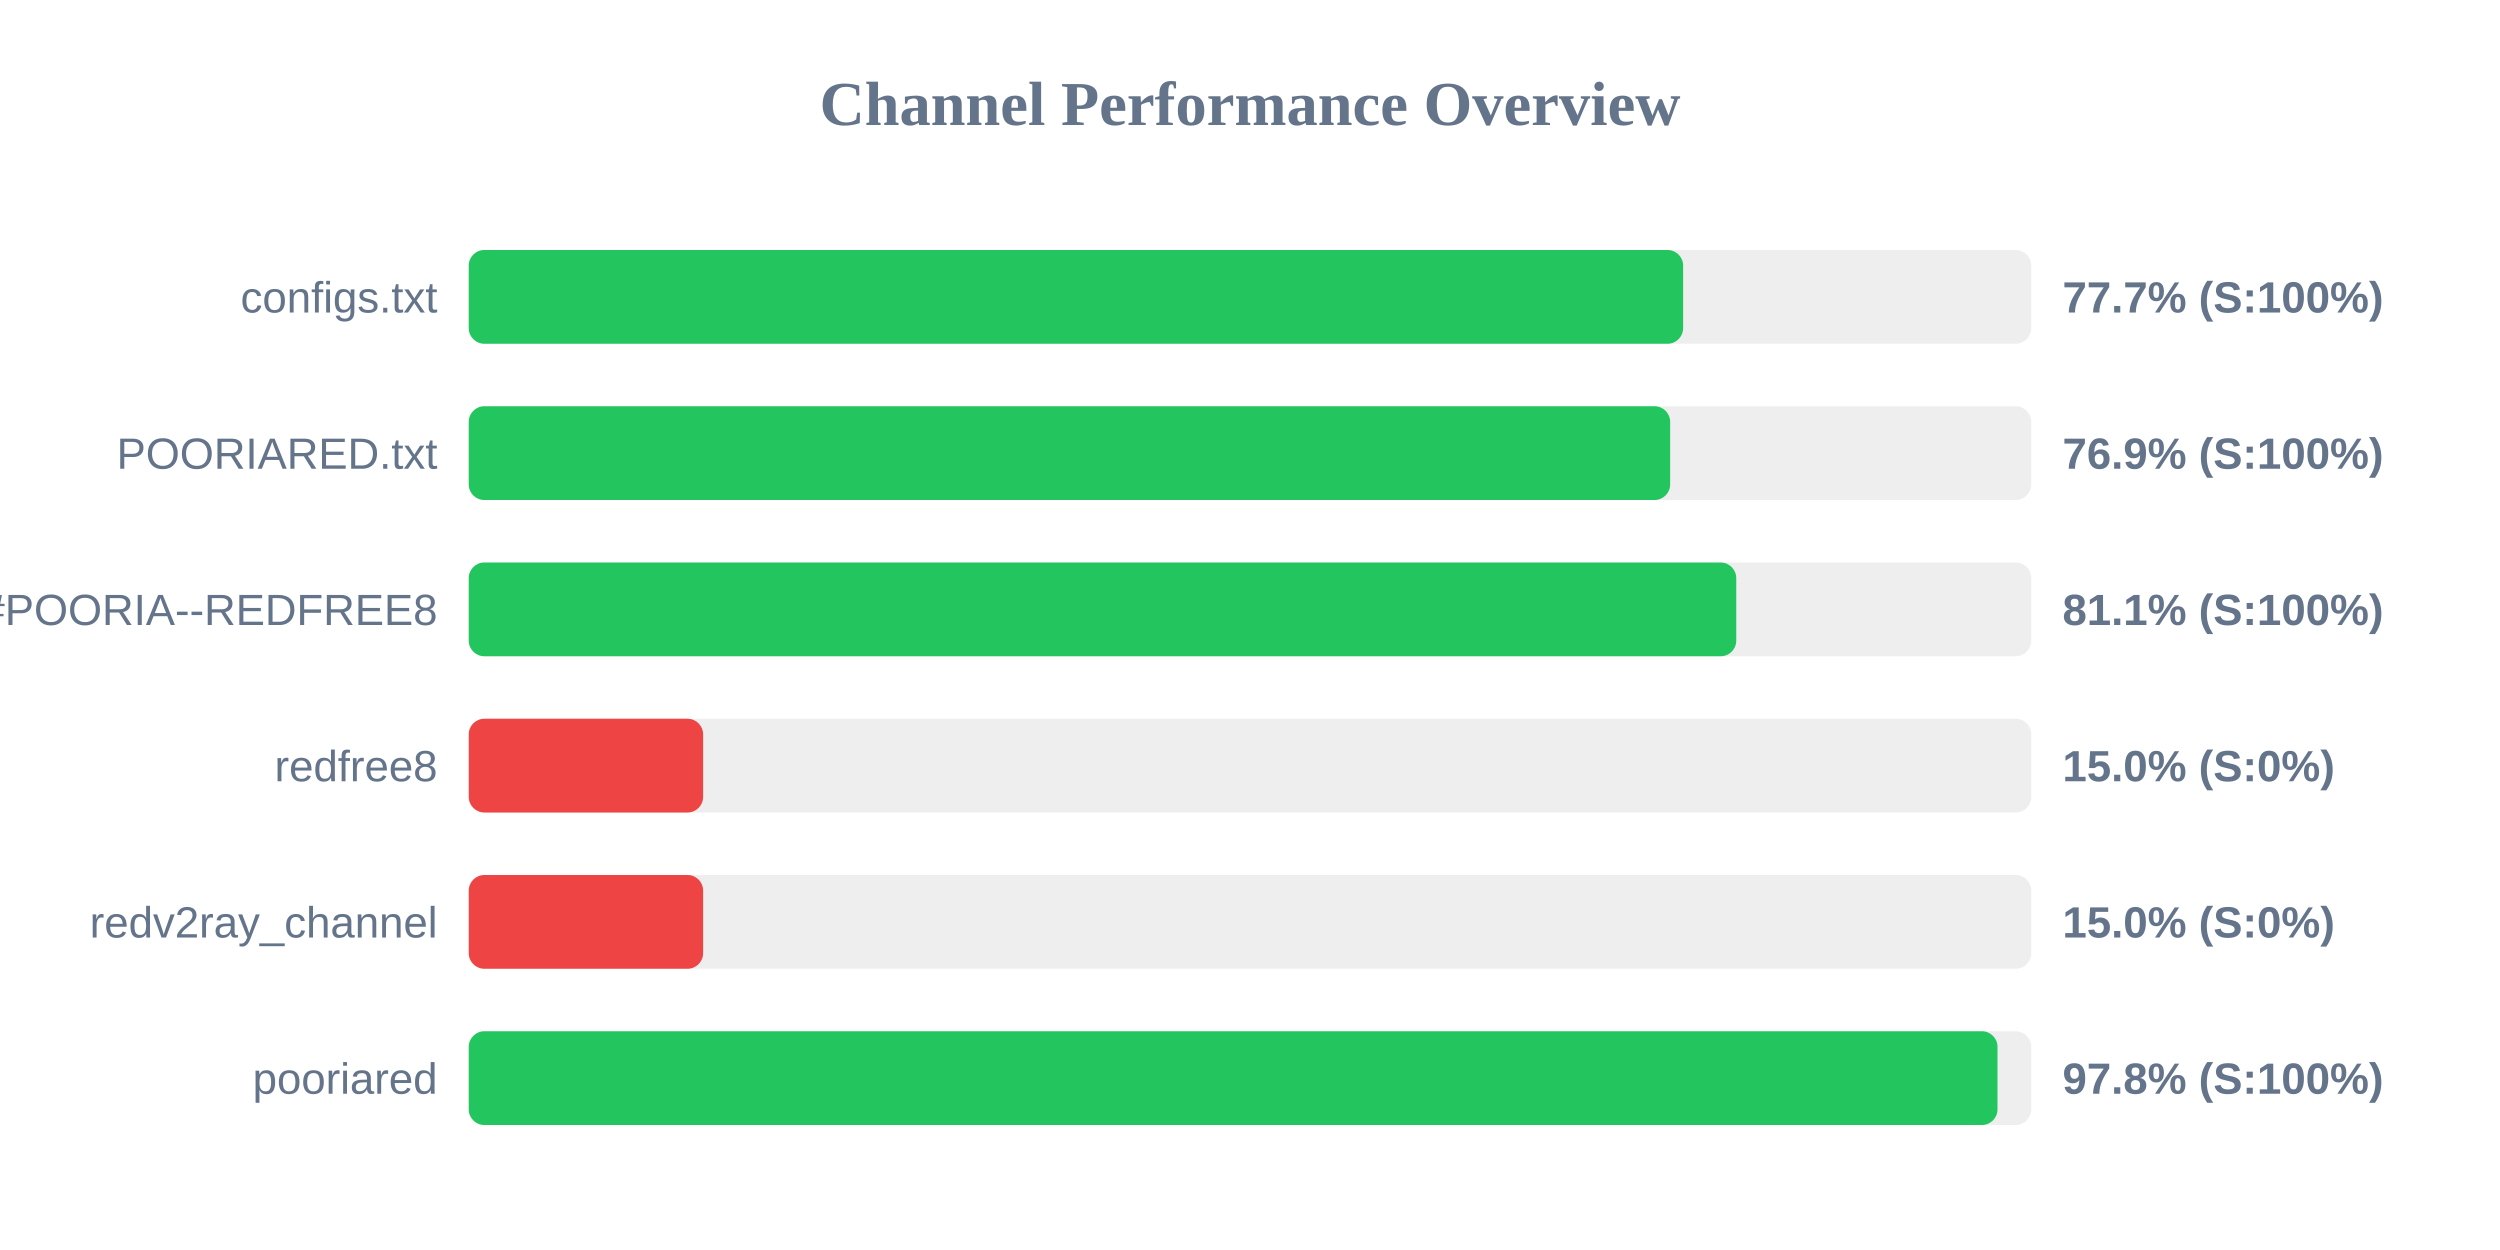
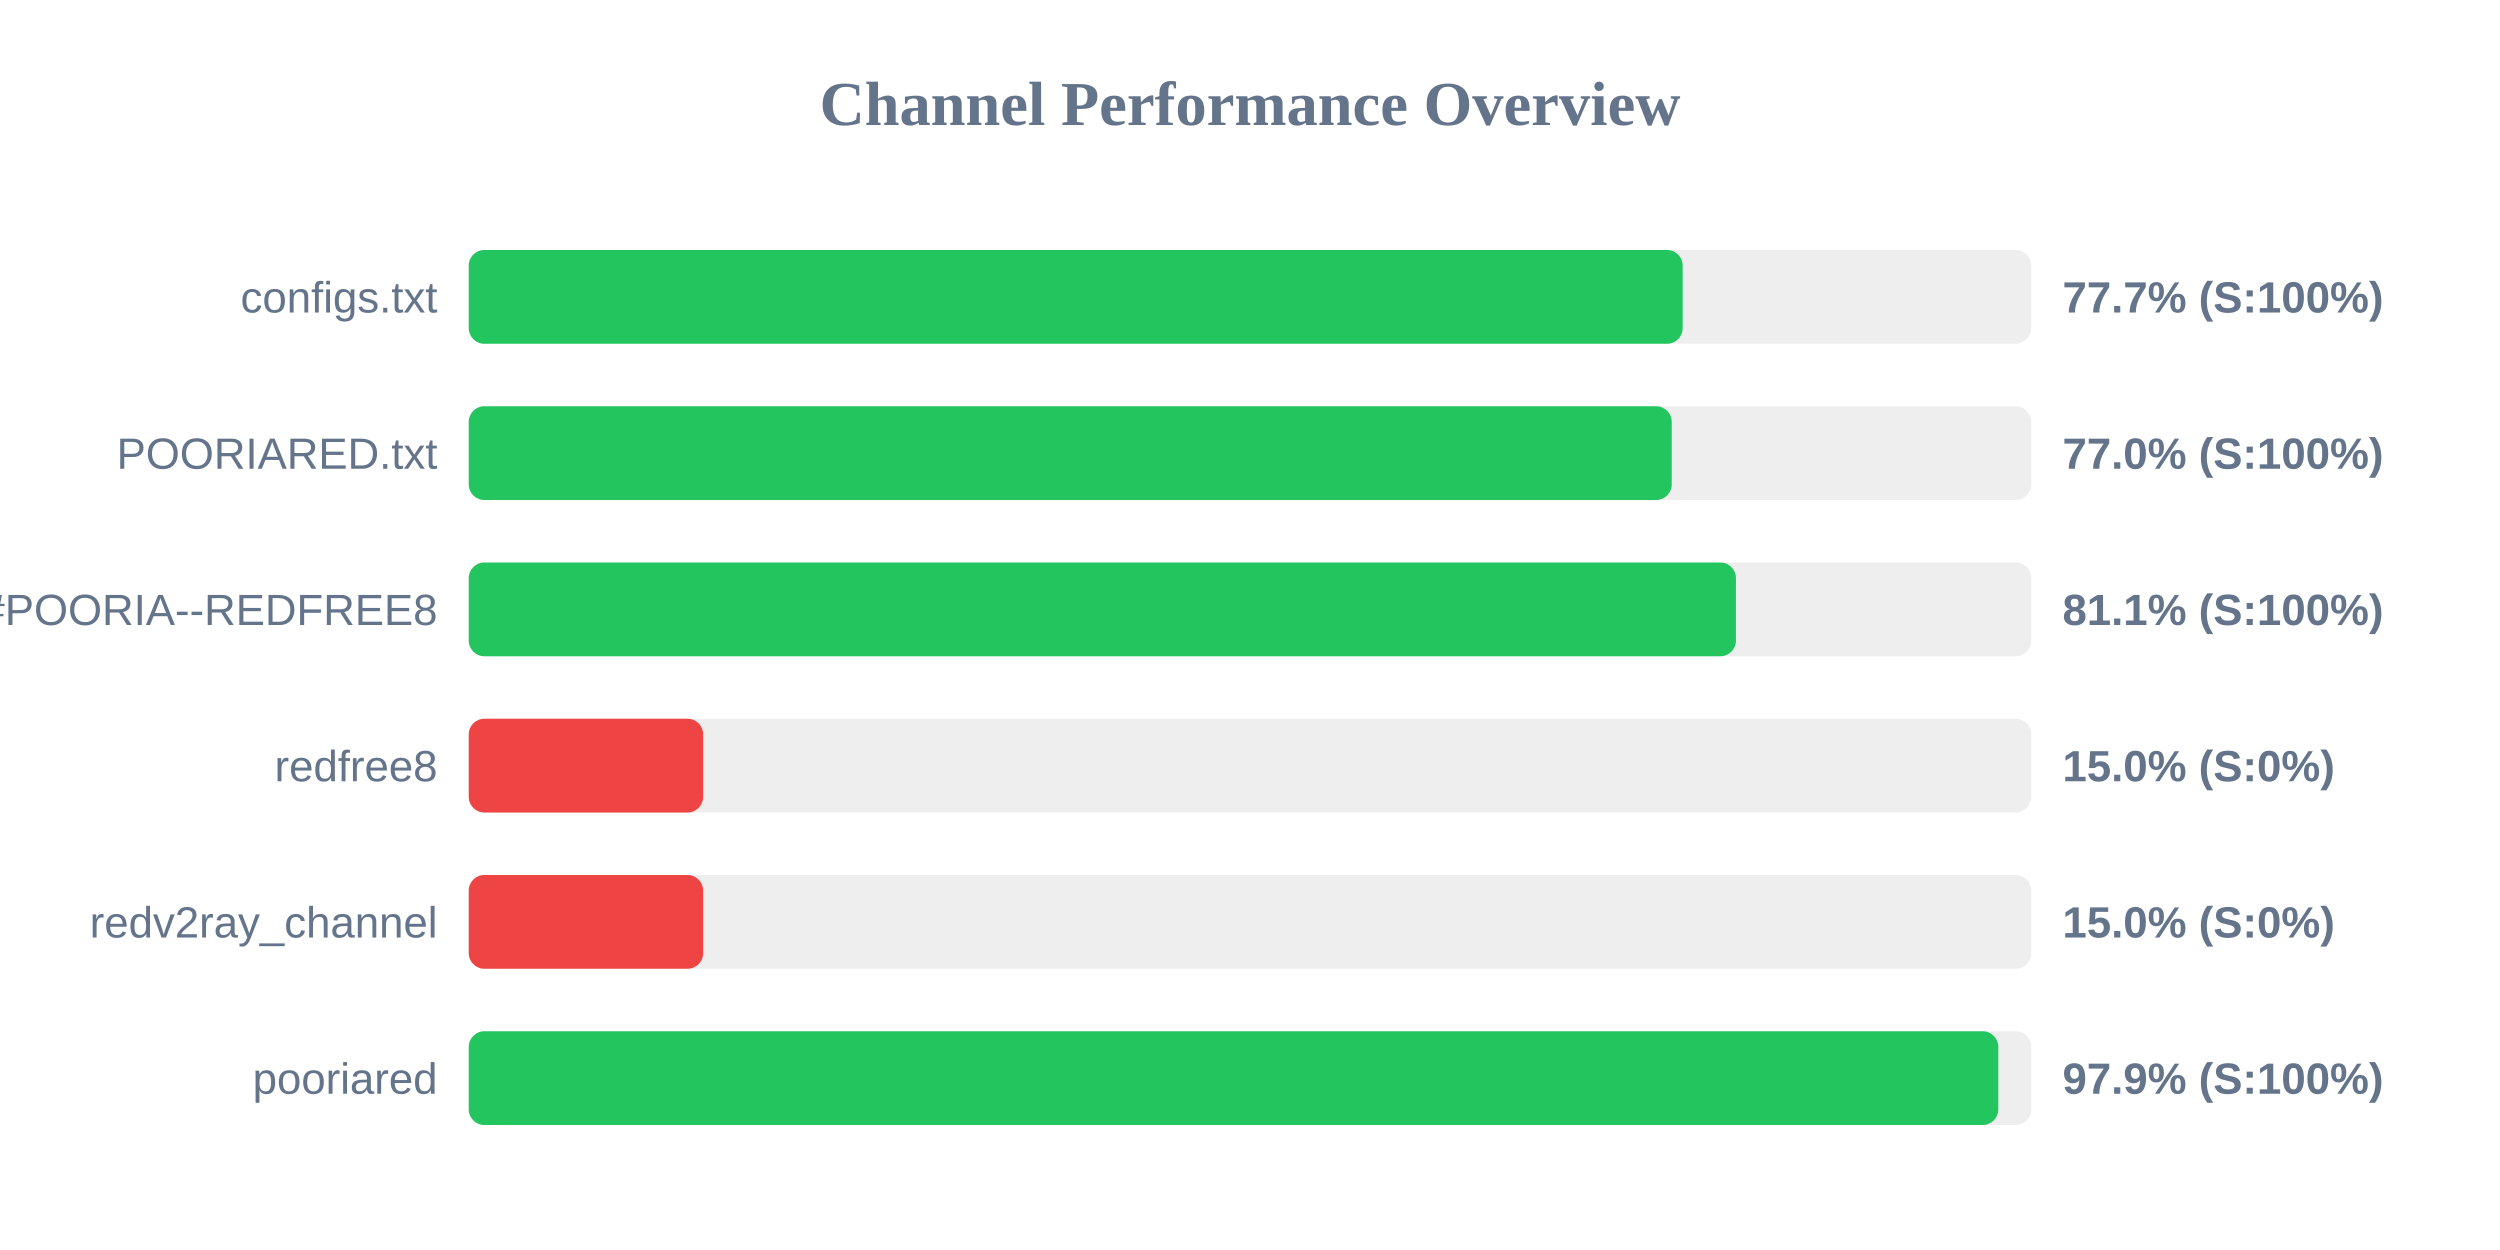
<svg xmlns="http://www.w3.org/2000/svg" width="800" height="400" version="1.1">
  <style>
        .row { font: 14px Arial; fill: #64748b; }
        .score { font: bold 14px Arial; fill: #64748b; }
    </style>
  <text x="400" y="40" text-anchor="middle" font-size="20px" font-weight="bold" fill="#64748b">Channel Performance Overview</text>
  <rect x="150" y="80" width="500" height="30" fill="#eee" rx="5" />
-   <rect x="150" y="80" width="388.6" height="30" fill="#22c55e" rx="5" />
+   <rect x="150" y="80" width="388.45" height="30" fill="#22c55e" rx="5" />
  <text x="140" y="100" text-anchor="end" class="row">configs.txt</text>
  <text x="660" y="100" text-anchor="start" class="score">77.7% (S:100%)</text>
  <rect x="150" y="130" width="500" height="30" fill="#eee" rx="5" />
-   <rect x="150" y="130" width="384.45" height="30" fill="#22c55e" rx="5" />
+   <rect x="150" y="130" width="384.95" height="30" fill="#22c55e" rx="5" />
  <text x="140" y="150" text-anchor="end" class="row">POORIARED.txt</text>
-   <text x="660" y="150" text-anchor="start" class="score">76.9% (S:100%)</text>
+   <text x="660" y="150" text-anchor="start" class="score">77.0% (S:100%)</text>
  <rect x="150" y="180" width="500" height="30" fill="#eee" rx="5" />
-   <rect x="150" y="180" width="405.6" height="30" fill="#22c55e" rx="5" />
+   <rect x="150" y="180" width="405.5" height="30" fill="#22c55e" rx="5" />
  <text x="140" y="200" text-anchor="end" class="row">POORIA--REDFREE8.txt#POORIA--REDFREE8</text>
  <text x="660" y="200" text-anchor="start" class="score">81.1% (S:100%)</text>
  <rect x="150" y="230" width="500" height="30" fill="#eee" rx="5" />
  <rect x="150" y="230" width="75.0" height="30" fill="#ef4444" rx="5" />
  <text x="140" y="250" text-anchor="end" class="row">redfree8</text>
  <text x="660" y="250" text-anchor="start" class="score">15.0% (S:0%)</text>
  <rect x="150" y="280" width="500" height="30" fill="#eee" rx="5" />
  <rect x="150" y="280" width="75.0" height="30" fill="#ef4444" rx="5" />
  <text x="140" y="300" text-anchor="end" class="row">redv2ray_channel</text>
  <text x="660" y="300" text-anchor="start" class="score">15.0% (S:0%)</text>
  <rect x="150" y="330" width="500" height="30" fill="#eee" rx="5" />
-   <rect x="150" y="330" width="489.2" height="30" fill="#22c55e" rx="5" />
+   <rect x="150" y="330" width="489.45" height="30" fill="#22c55e" rx="5" />
  <text x="140" y="350" text-anchor="end" class="row">pooriared</text>
-   <text x="660" y="350" text-anchor="start" class="score">97.8% (S:100%)</text>
+   <text x="660" y="350" text-anchor="start" class="score">97.9% (S:100%)</text>
</svg>
